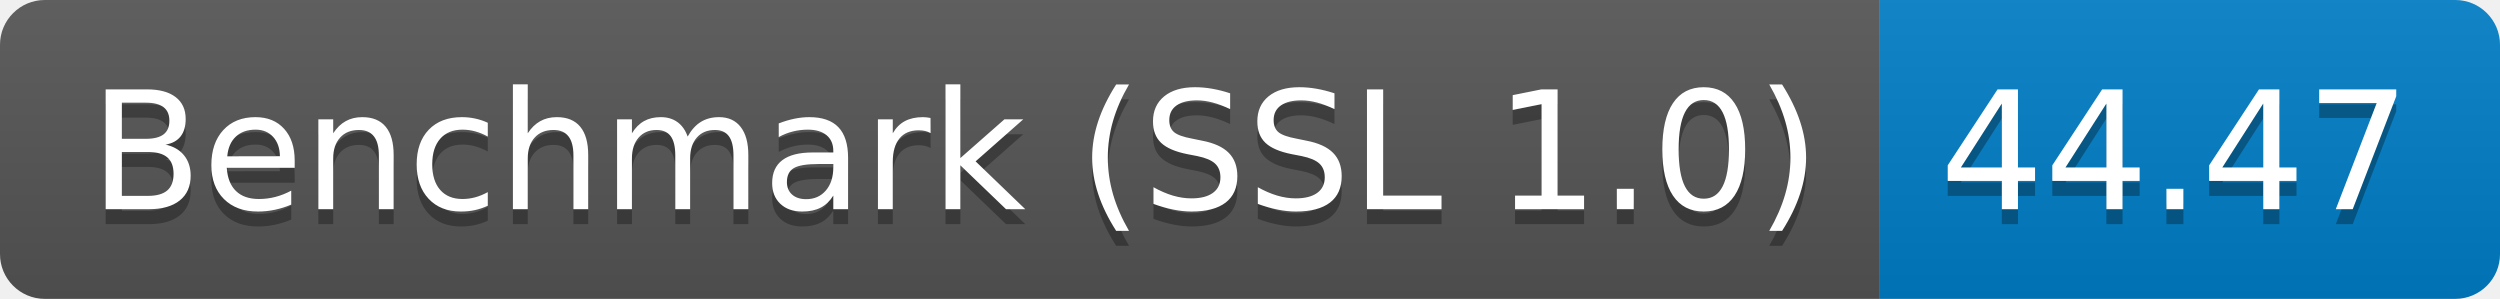
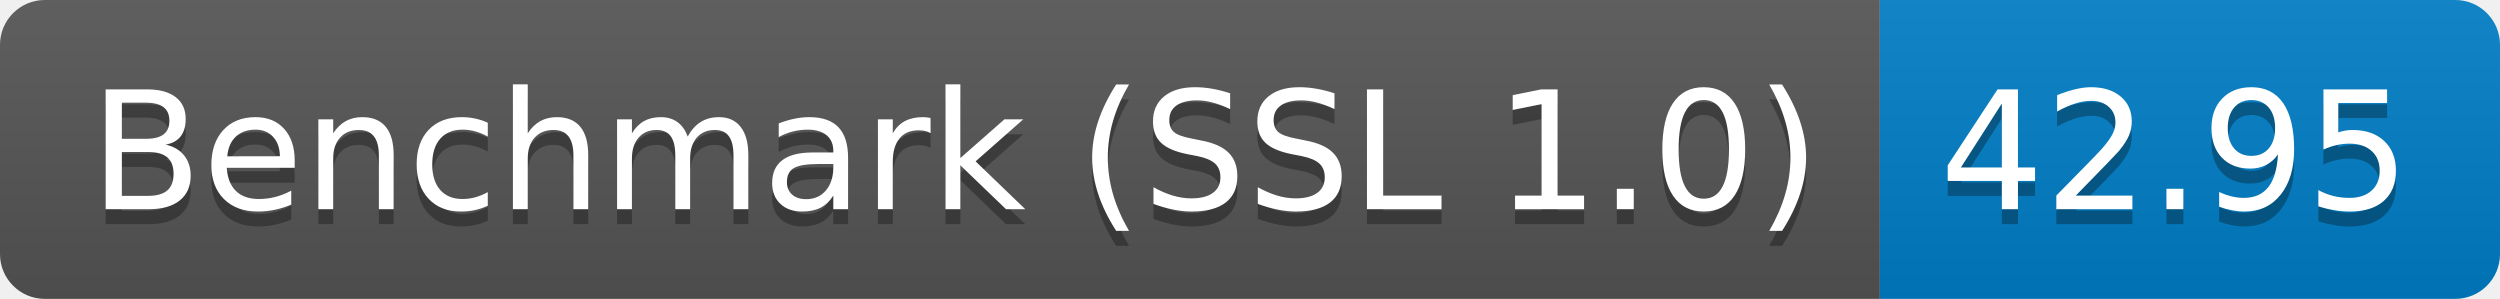
<svg xmlns="http://www.w3.org/2000/svg" height="20" width="167.3">
  <linearGradient id="smooth" x2="0" y2="100%">
    <stop offset="0" stop-color="#bbb" stop-opacity=".1" />
    <stop offset="1" stop-opacity=".1" />
  </linearGradient>
  <clipPath id="round">
    <rect fill="#fff" height="20" rx="3" width="167.3" />
  </clipPath>
  <g clip-path="url(#round)">
    <rect fill="#555" height="20" width="125.8" />
    <rect fill="#007ec6" height="20" width="41.5" x="125.8" />
    <rect fill="url(#smooth)" height="20" width="167.3" />
  </g>
  <g fill="#fff" font-family="DejaVu Sans,Verdana,Geneva,sans-serif" font-size="110" text-anchor="middle">
    <text fill="#010101" fill-opacity=".3" lengthAdjust="spacing" textLength="1158.0" transform="scale(0.1)" x="639.0" y="150">Benchmark (SSL 1.0)</text>
    <text lengthAdjust="spacing" textLength="1158.0" transform="scale(0.1)" x="639.0" y="140">Benchmark (SSL 1.0)</text>
-     <text fill="#010101" fill-opacity=".3" lengthAdjust="spacing" textLength="315.0" transform="scale(0.1)" x="1455.5" y="150">44.47</text>
-     <text lengthAdjust="spacing" textLength="315.0" transform="scale(0.1)" x="1455.5" y="140">44.47</text>
+     <text fill="#010101" fill-opacity=".3" lengthAdjust="spacing" textLength="315.0" transform="scale(0.1)" x="1455.5" y="150">42.95</text>
+     <text lengthAdjust="spacing" textLength="315.0" transform="scale(0.1)" x="1455.5" y="140">42.95</text>
  </g>
</svg>
